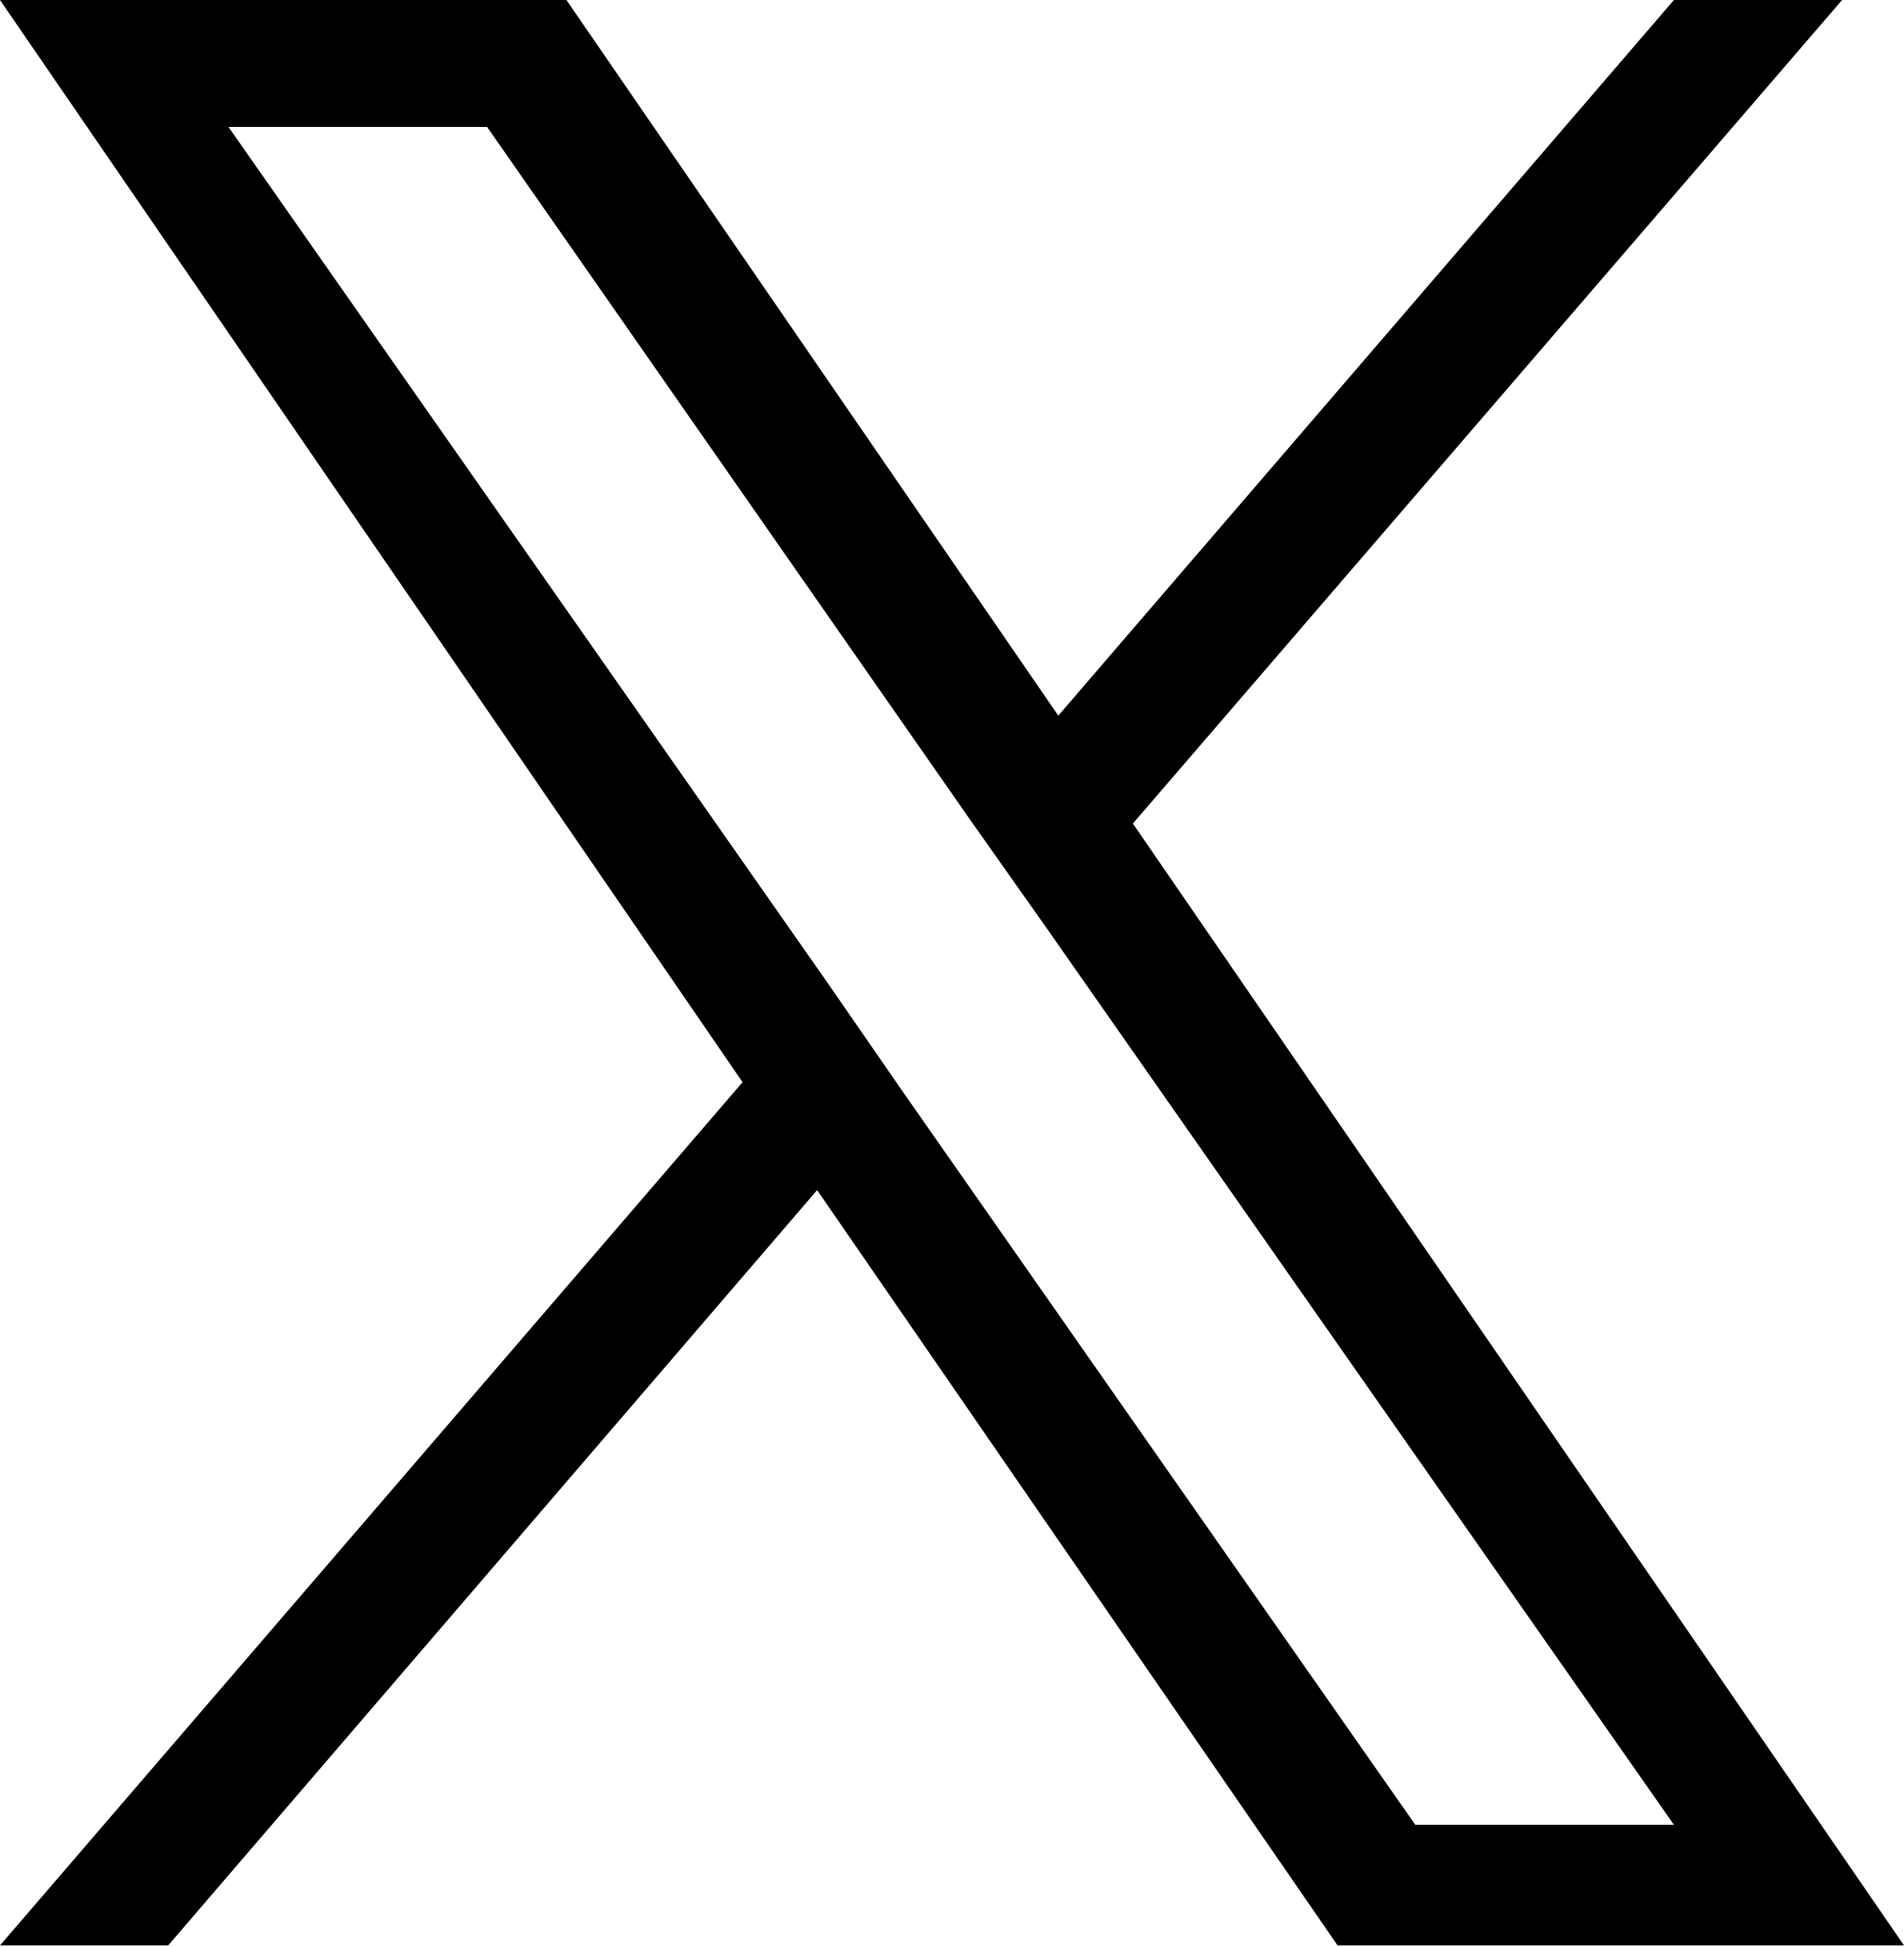
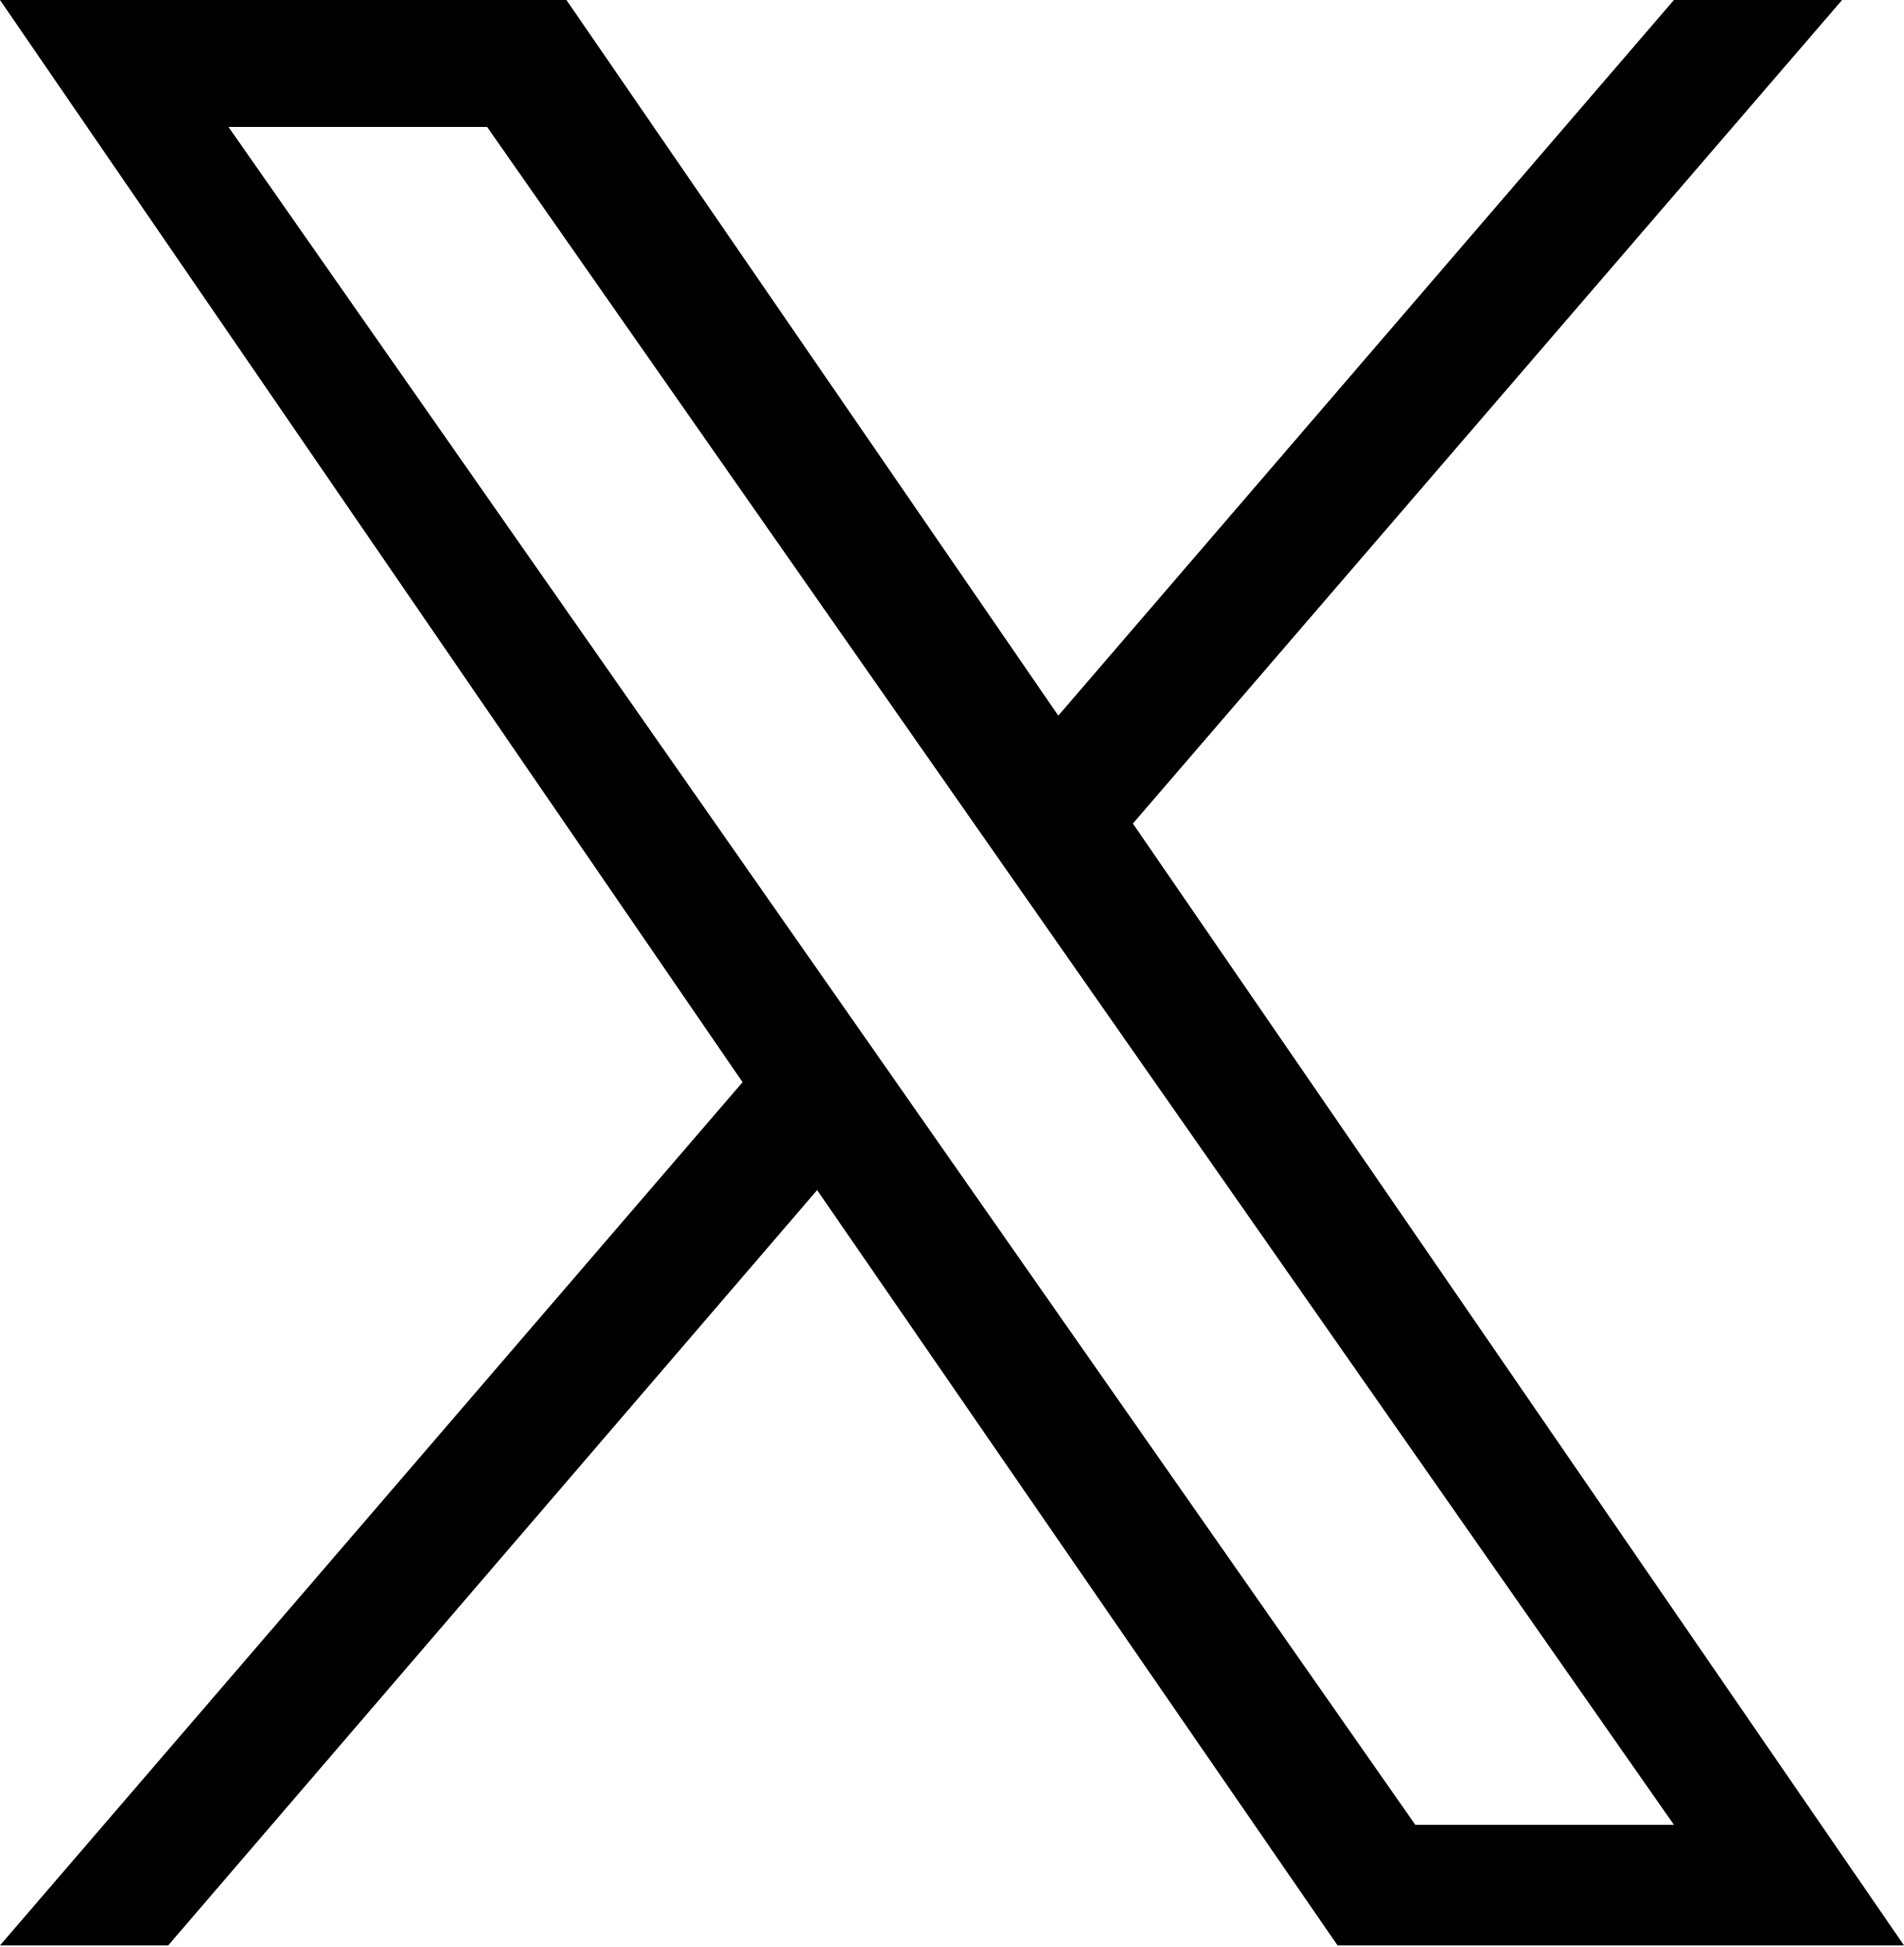
<svg xmlns="http://www.w3.org/2000/svg" viewBox="0 0 1200 1227">
-   <path d="M714 519 1161 0h-106L667 451 357 0H0l468 682L0 1226h106l409-476 328 476h357L714 519ZM569 688l-47-68L144 80h163l304 436 48 68 396 566H892L569 688Z" />
+   <path d="M714 519 1161 0h-106L667 451 357 0H0l468 682L0 1226h106l409-476 328 476h357M144 80h163l748 1070H892" />
</svg>
